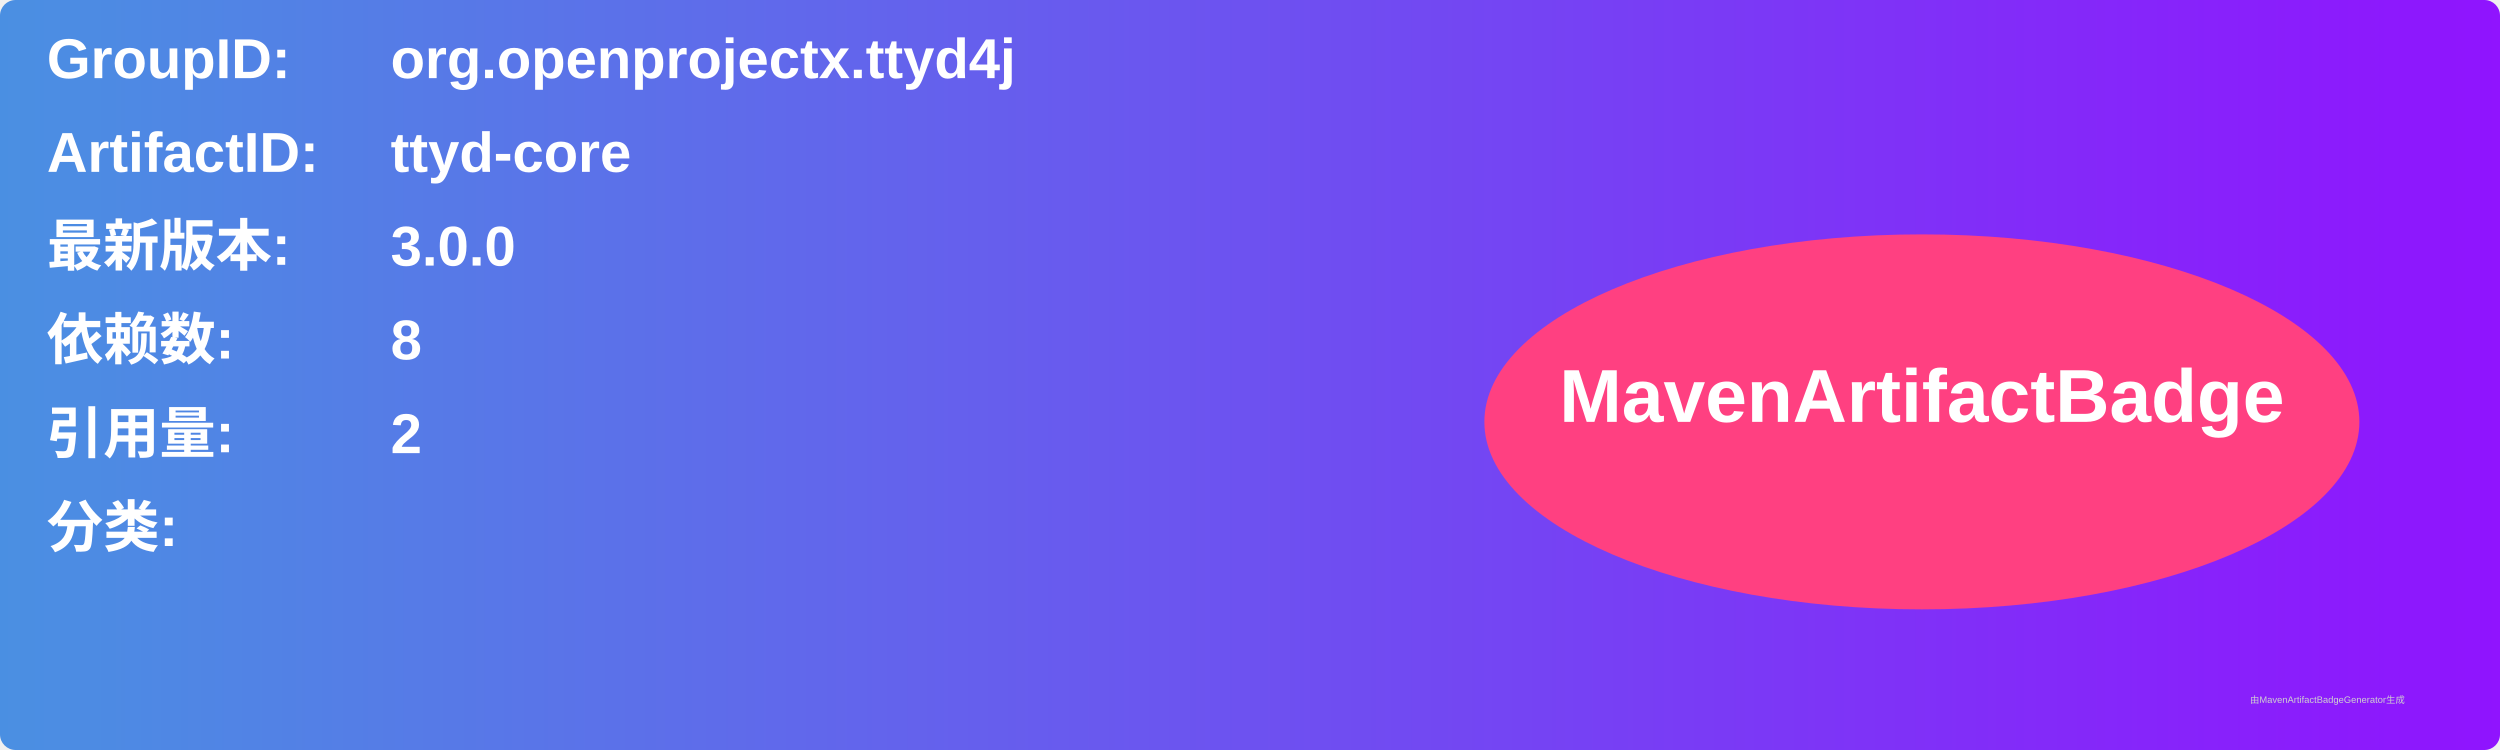
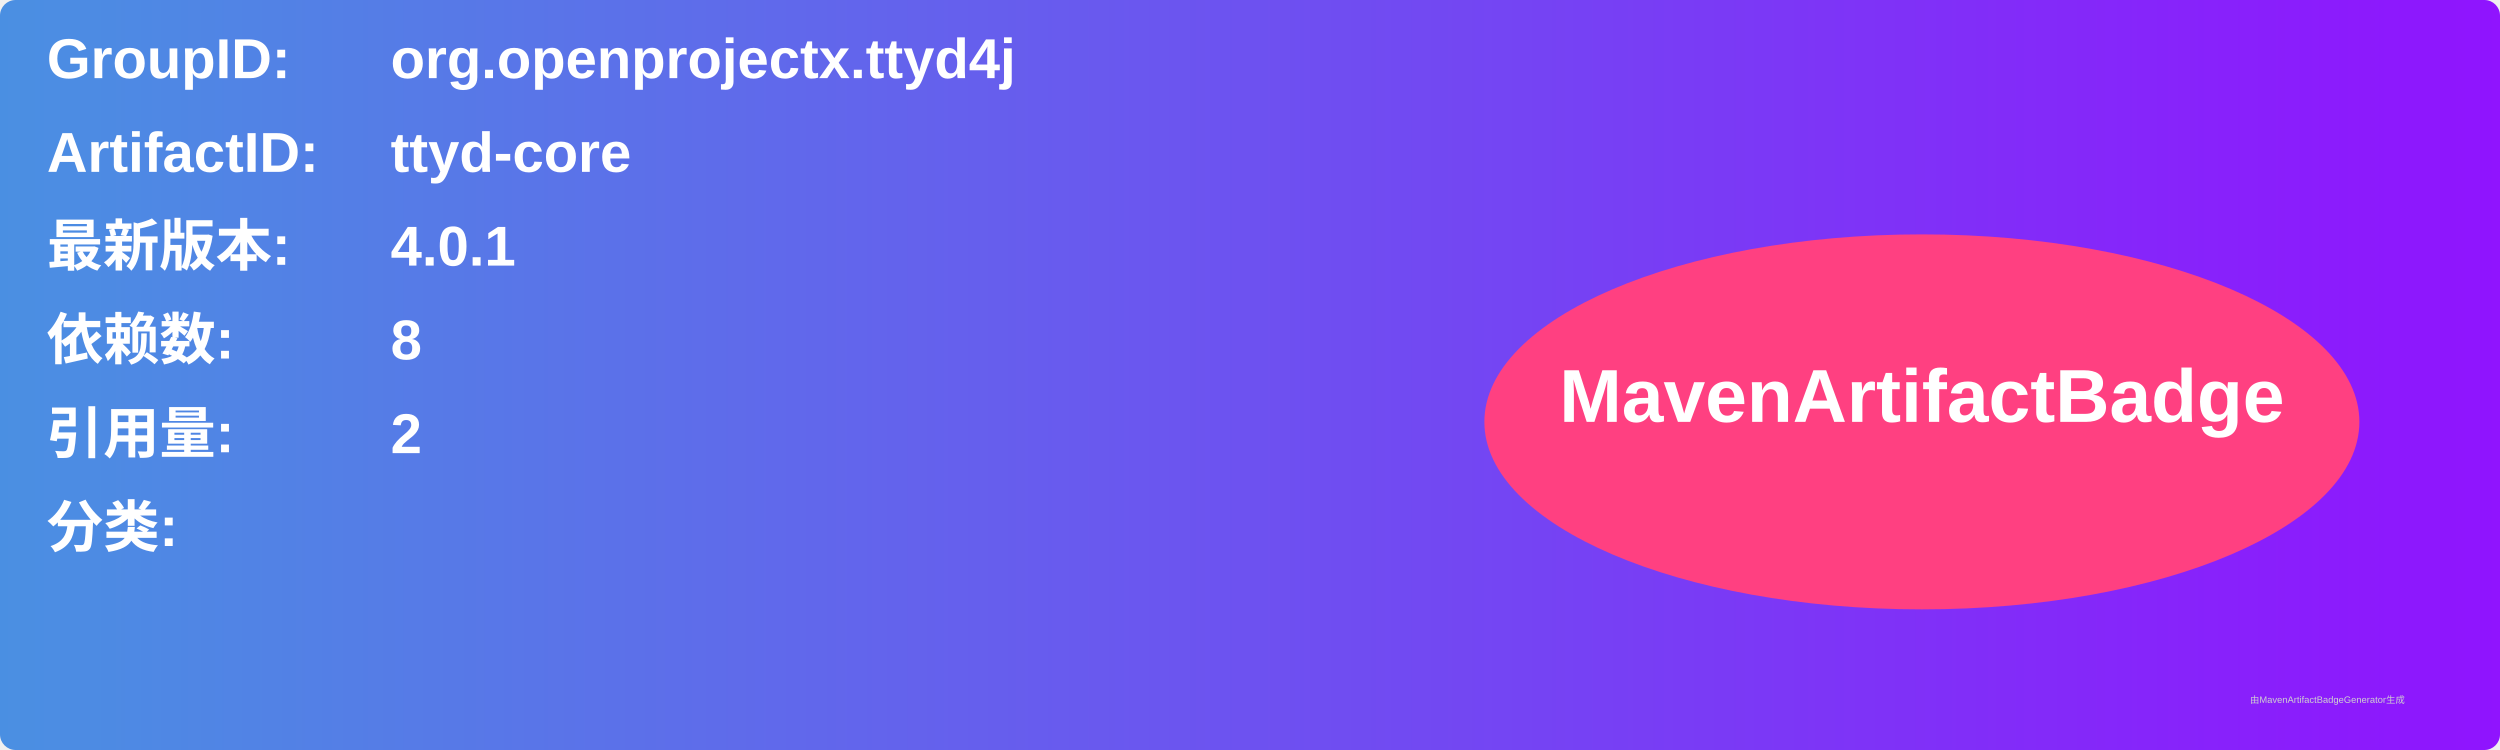
<svg xmlns="http://www.w3.org/2000/svg" width="800" height="240" viewBox="0 0 800 240">
  <linearGradient id="grad" x1="0%" y1="0%" x2="100%" y2="0%">
    <stop offset="0%" stop-color="#4a90e2" />
    <stop offset="100%" stop-color="#9013fe" />
  </linearGradient>
  <rect width="100%" height="100%" rx="5" ry="5" fill="url(#grad)" />
  <g transform="translate(15, 15)">
    <text x="0" y="10" font-family="Arial" font-size="18" fill="white" font-weight="bold" width="260">GroupID:</text>
    <text x="110" y="10" font-family="Arial" font-size="18" fill="white" font-weight="bold" width="460">org.openprojectx.ttyd4j</text>
    <text x="0" y="40" font-family="Arial" font-size="18" fill="white" font-weight="bold" width="260">ArtifactID:</text>
    <text x="110" y="40" font-family="Arial" font-size="18" fill="white" font-weight="bold" width="460">ttyd-core</text>
    <text x="0" y="70" font-family="Arial" font-size="18" fill="white" font-weight="bold">最新版本:</text>
    <text x="110" y="70" font-family="Arial" font-size="18" fill="white" font-weight="bold">
-       <tspan font-weight="bold">3.0.0</tspan>
+       <tspan font-weight="bold">4.0.1</tspan>
    </text>
    <text x="0" y="100" font-family="Arial" font-size="18" fill="white" font-weight="bold">依赖数: </text>
    <text x="110" y="100" font-family="Arial" font-size="18" fill="white">
      <tspan font-weight="bold">8</tspan>
    </text>
    <text x="0" y="130" font-family="Arial" font-size="18" fill="white" font-weight="bold">引用量: </text>
    <text x="110" y="130" font-family="Arial" font-size="18" fill="white">
      <tspan font-weight="bold">2</tspan>
    </text>
    <text x="0" y="160" font-family="Arial" font-size="18" fill="white" font-weight="bold">分类:</text>
    <text x="10" y="190" font-family="Arial" font-size="10" fill="white">
      <tspan font-weight="bold" />
    </text>
    <ellipse cx="600" cy="120" rx="140" ry="60" fill="#ff4081" />
    <text x="600" y="120" text-anchor="middle" font-family="Arial" font-size="24" fill="white" font-weight="bold">MavenArtifactBadge</text>
  </g>
  <text x="720" y="225" font-family="Arial" font-size="3" fill="#d0d0d0">由MavenArtifactBadgeGenerator生成</text>
</svg>
